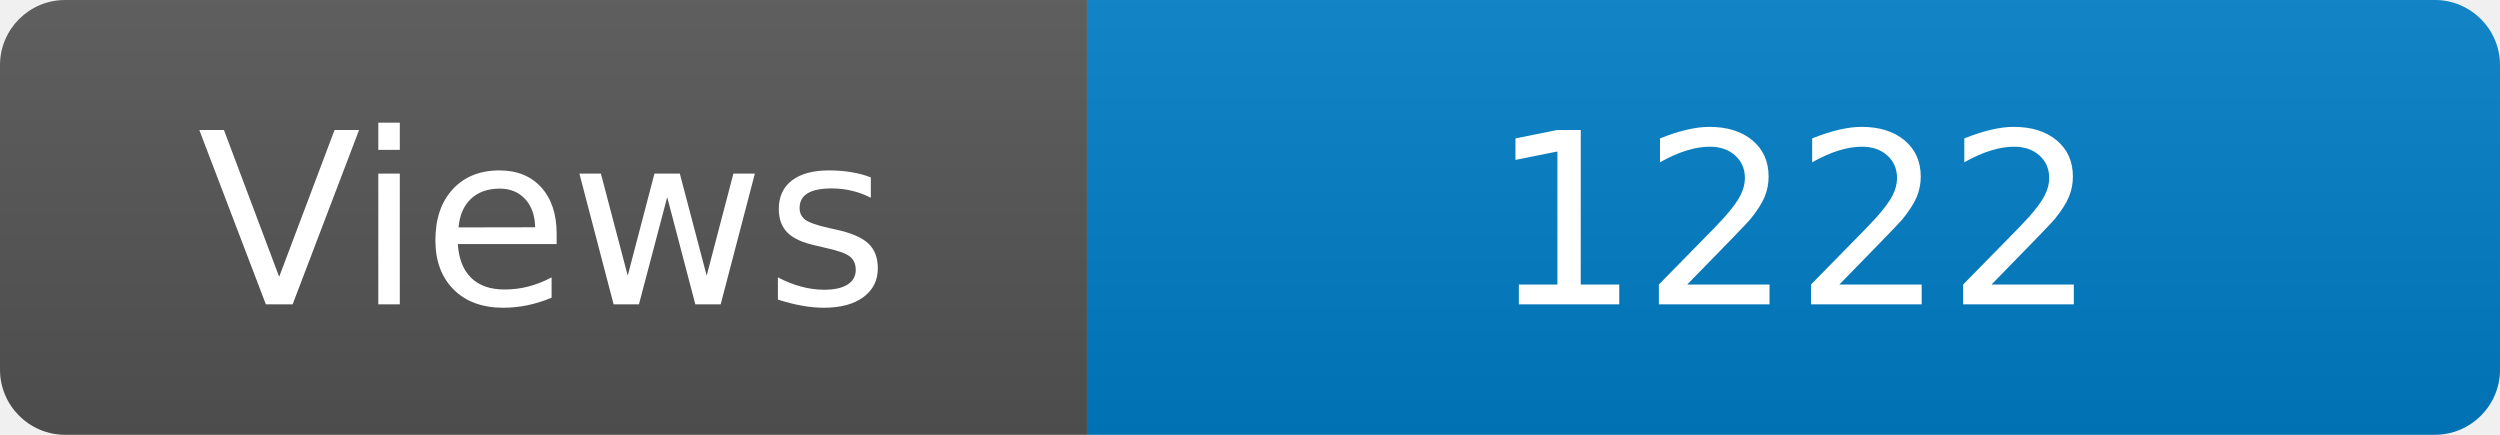
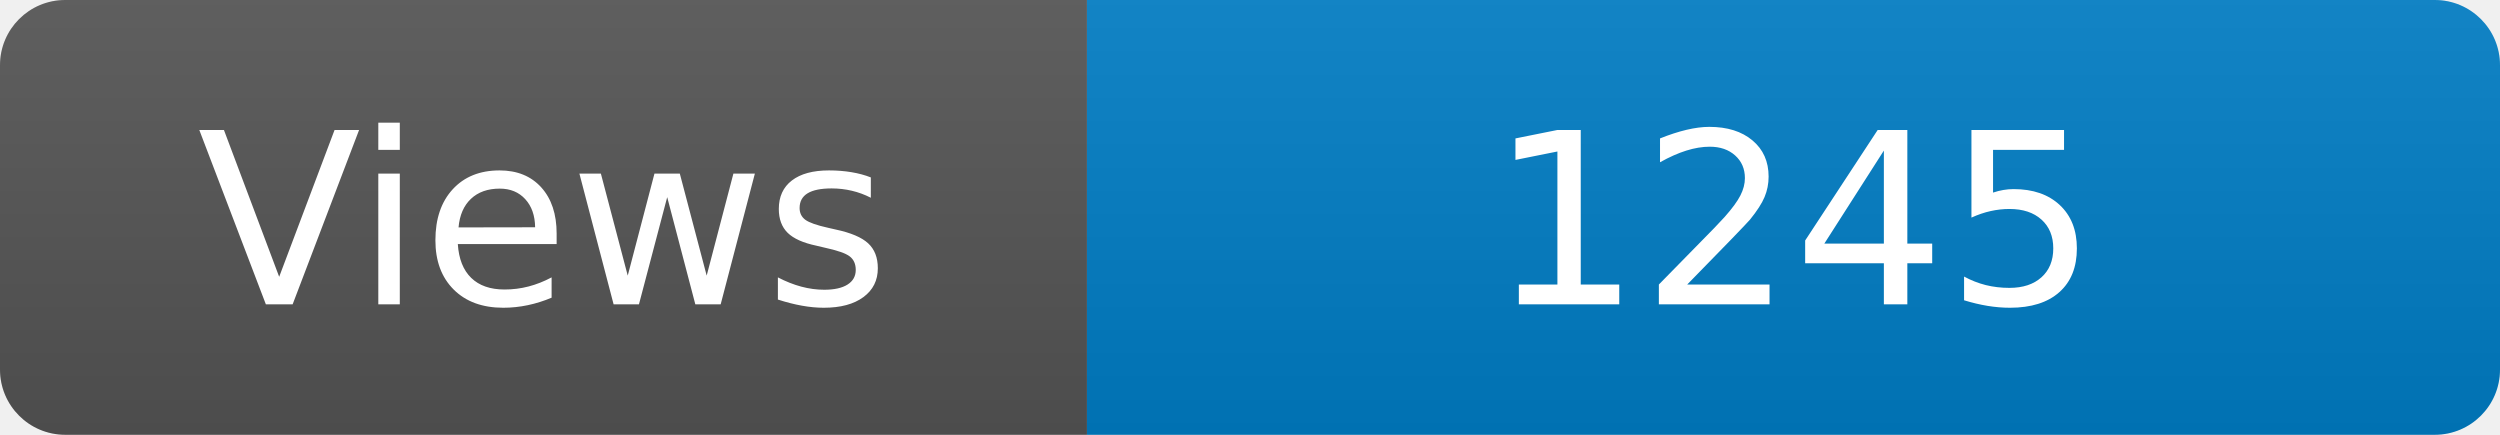
<svg xmlns="http://www.w3.org/2000/svg" width="115" height="20" role="img" aria-label="Maintained?: yes">
  <linearGradient id="s" x2="0" y2="100%">
    <stop offset="0" stop-color="#bbb" stop-opacity=".1" />
    <stop offset="1" stop-opacity=".1" />
  </linearGradient>
  <clipPath id="r">
    <rect width="115" height="20" rx="3" fill="#fff" />
  </clipPath>
  <g clip-path="url(#r)">
    <rect width="50" height="20" fill="#555" />
    <rect x="50" width="160" height="20" fill="#007ec6" />
    <rect width="115" height="20" fill="url(#s)" />
  </g>
  <g fill="#fff" text-anchor="middle" font-family="Verdana,Geneva,DejaVu Sans,sans-serif" font-size="110">
    <text x="250" y="140" transform="scale(.1)" fill="#fff">Views</text>
-     <text x="825" y="140" transform="scale(.1)" fill="#fff">1222</text>
+     <text x="825" y="140" transform="scale(.1)" fill="#fff">1245</text>
  </g>
</svg>
